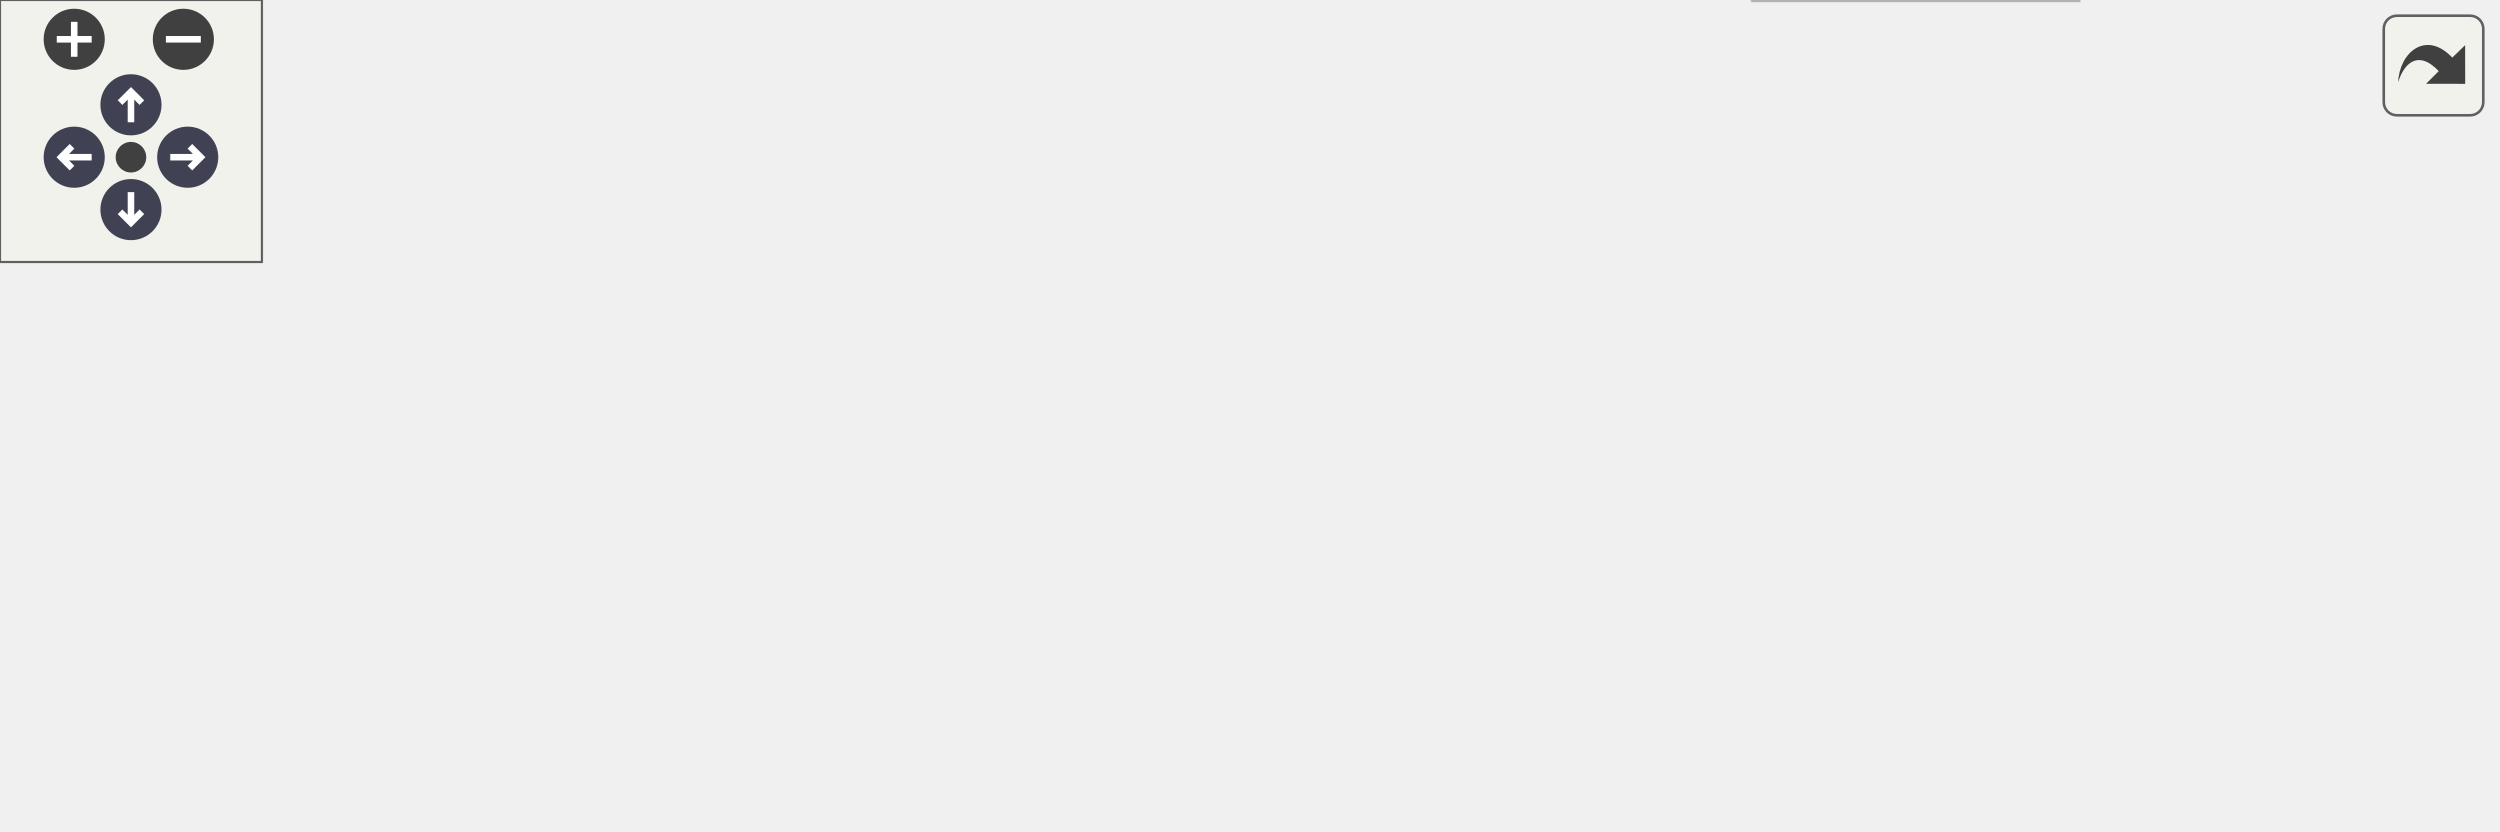
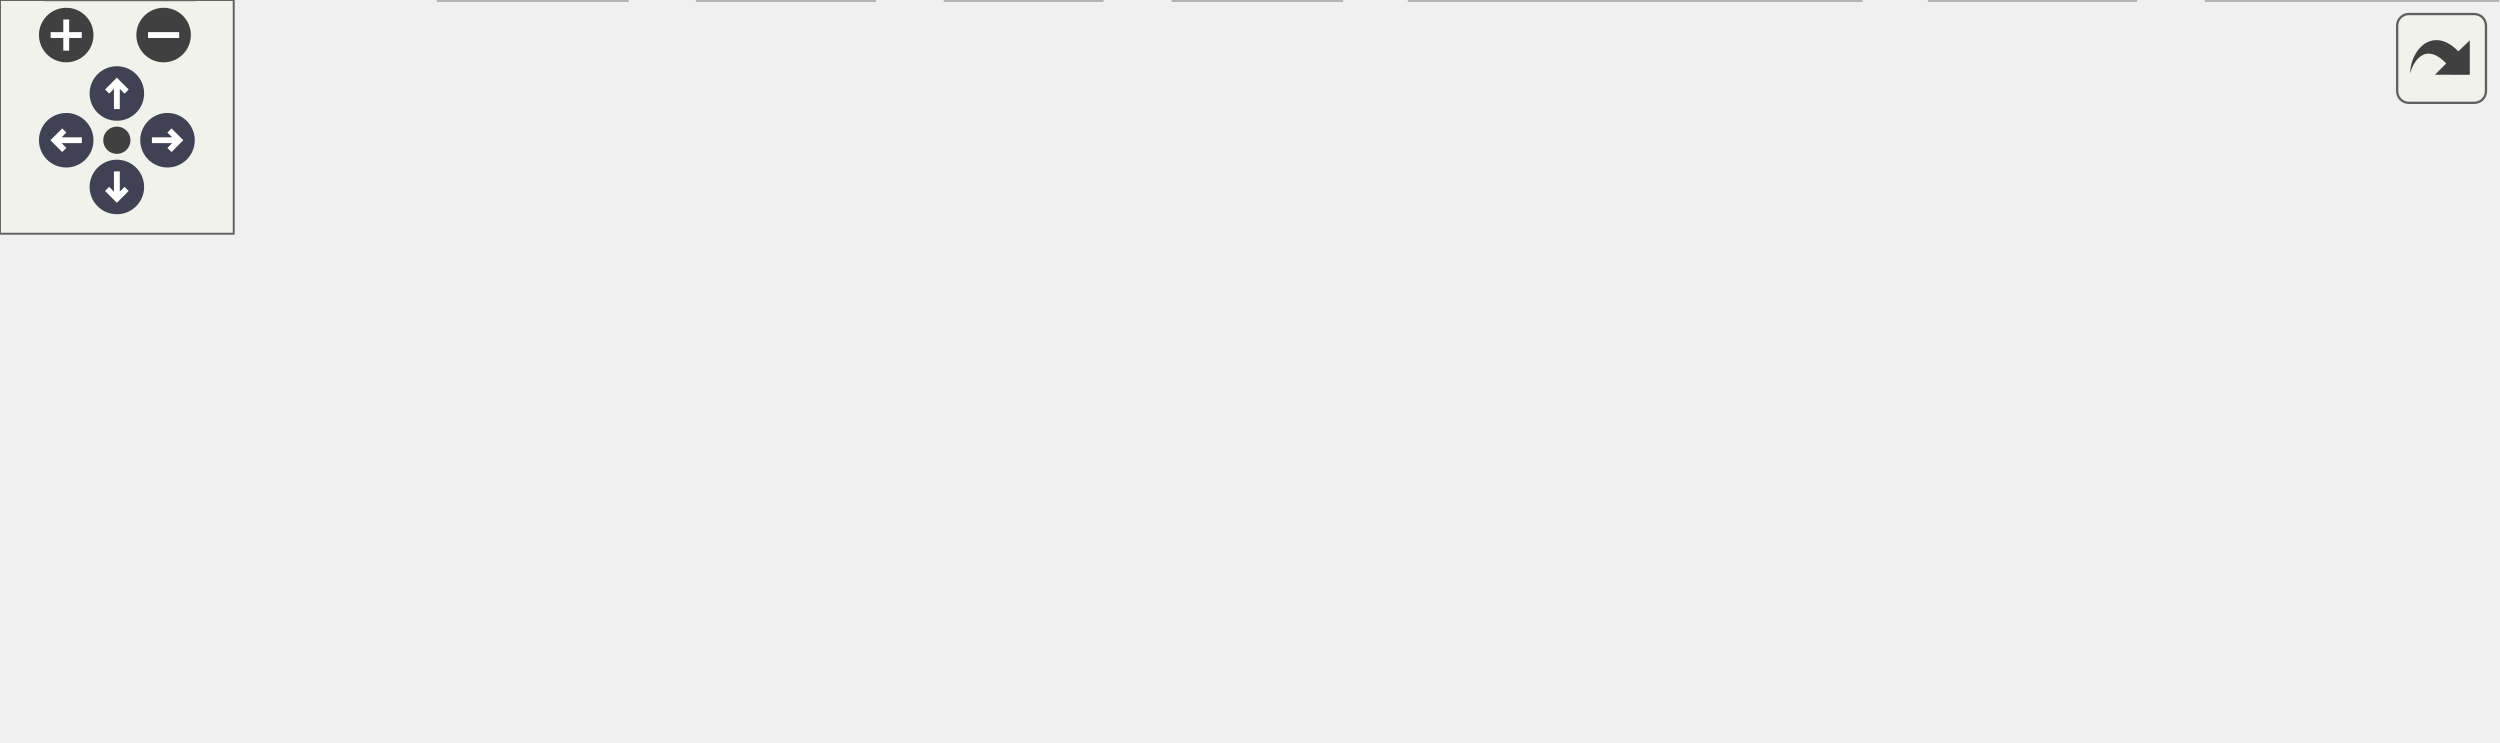
<svg xmlns="http://www.w3.org/2000/svg" xmlns:xlink="http://www.w3.org/1999/xlink" id="main" version="1.1" xml:space="preserve">
  <style type="text/css">
.node, .edge {opacity: 0.7;}
.node.selected, .edge.selected {opacity: 1;}
.edge:hover path { stroke: red; }
.edge:hover polygon { stroke: red; fill: red; }
</style>
  <defs>
    <circle id="rim" cx="0" cy="0" r="7" />
    <circle id="rim2" cx="0" cy="0" r="3.5" />
    <g id="zoomPlus">
      <use xlink:href="#rim" fill="#404040">
        <set attributeName="fill" to="#808080" begin="zoomplus.mouseover" end="zoomplus.mouseout" />
      </use>
      <path d="M-4,0h8M0,-4v8" fill="none" stroke="white" stroke-width="1.5" pointer-events="none" />
    </g>
    <g id="zoomMin">
      <use xlink:href="#rim" fill="#404040">
        <set attributeName="fill" to="#808080" begin="zoomminus.mouseover" end="zoomminus.mouseout" />
      </use>
      <path d="M-4,0h8" fill="none" stroke="white" stroke-width="1.5" pointer-events="none" />
    </g>
    <g id="arrowUp" transform="translate(30 24)">
      <use xlink:href="#rim" />
      <path pointer-events="none" fill="none" stroke="white" stroke-width="1.5" d="M0,-3.0v7 M-2.5,-0.5L0,-3.0L2.5,-0.5" />
    </g>
    <g id="arrowRight" transform="rotate(90) translate(36 -43)">
      <use xlink:href="#rim" />
      <path pointer-events="none" fill="none" stroke="white" stroke-width="1.5" d="M0,-3.0v7 M-2.5,-0.5L0,-3.0L2.5,-0.5" />
    </g>
    <g id="arrowDown" transform="rotate(180) translate(-30 -48)">
      <use xlink:href="#rim" />
      <path pointer-events="none" fill="none" stroke="white" stroke-width="1.5" d="M0,-3.0v7 M-2.5,-0.5L0,-3.0L2.5,-0.5" />
    </g>
    <g id="arrowLeft" transform="rotate(270) translate(-36 17)">
      <use xlink:href="#rim" />
      <path pointer-events="none" fill="none" stroke="white" stroke-width="1.5" d="M0,-3.0v7 M-2.5,-0.5L0,-3.0L2.5,-0.5" />
    </g>
    <g id="resetDef">
      <use xlink:href="#rim2" fill="#404040">
        <set attributeName="fill" to="#808080" begin="reset.mouseover" end="reset.mouseout" />
      </use>
    </g>
  </defs>
  <svg id="graph" class="graph">
    <g id="viewport">
      <g id="Node000001" class="node">
        <g id="a_Node000001">
          <a xlink:title=" ">
-             <polygon fill="#999999" stroke="#666666" points="287.75,-129.75 190,-129.75 190,-110.5 287.75,-110.5 287.75,-129.75" />
-             <text text-anchor="middle" x="238.88" y="-116.25" font-family="Helvetica,sans-Serif" font-size="10.00">src/Ioss_Getline.C</text>
+             <polygon fill="#999999" stroke="#666666" points="212.65,-129.75 114.9,-129.75 114.9,-110.5 212.65,-110.5 212.65,-129.75" />
+             <text text-anchor="middle" x="163.78" y="-116.25" font-family="Helvetica,sans-Serif" font-size="10.00">src/Ioss_Getline.C</text>
          </a>
        </g>
      </g>
      <g id="Node000002" class="node">
        <g id="a_Node000002">
          <a xlink:title=" ">
-             <polygon fill="#e0e0e0" stroke="#999999" points="37.75,-74.5 0,-74.5 0,-55.25 37.75,-55.25 37.75,-74.5" />
-             <text text-anchor="middle" x="18.88" y="-61" font-family="Helvetica,sans-Serif" font-size="10.00">array</text>
+             <polygon fill="#e0e0e0" stroke="#999999" points="49.65,-19.25 11.9,-19.25 11.9,0 49.65,0 49.65,-19.25" />
+             <text text-anchor="middle" x="30.78" y="-5.75" font-family="Helvetica,sans-Serif" font-size="10.00">array</text>
          </a>
        </g>
      </g>
      <g id="edge1_Node000001_Node000002" class="edge">
        <g id="a_edge1_Node000001_Node000002">
          <a xlink:title=" ">
-             <path fill="none" stroke="#63b8ff" d="M195.96,-110.06C159.27,-102.1 104.84,-89.83 48.93,-74.91" />
-             <polygon fill="#63b8ff" stroke="#63b8ff" points="50.13,-71.61 39.56,-72.39 48.31,-78.37 50.13,-71.61" />
+             <path fill="none" stroke="#63b8ff" d="M114.52,-111.9C72.94,-104.67 18.11,-92.09 4.78,-74.5 -5.8,-60.55 4.19,-41.69 14.7,-28.08" />
+             <polygon fill="#63b8ff" stroke="#63b8ff" points="17.08,-30.69 20.84,-20.79 11.73,-26.19 17.08,-30.69" />
          </a>
        </g>
      </g>
      <g id="Node000003" class="node">
        <g id="a_Node000003">
          <a xlink:title=" ">
-             <polygon fill="#e0e0e0" stroke="#999999" points="100.12,-74.5 55.62,-74.5 55.62,-55.25 100.12,-55.25 100.12,-74.5" />
-             <text text-anchor="middle" x="77.88" y="-61" font-family="Helvetica,sans-Serif" font-size="10.00">cstdlib</text>
+             <polygon fill="#e0e0e0" stroke="#999999" points="58.03,-74.5 13.53,-74.5 13.53,-55.25 58.03,-55.25 58.03,-74.5" />
+             <text text-anchor="middle" x="35.78" y="-61" font-family="Helvetica,sans-Serif" font-size="10.00">cstdlib</text>
          </a>
        </g>
      </g>
      <g id="edge2_Node000001_Node000003" class="edge">
        <g id="a_edge2_Node000001_Node000003">
          <a xlink:title=" ">
-             <path fill="none" stroke="#63b8ff" d="M211.56,-110.09C183.8,-100.91 140.76,-86.67 111.05,-76.85" />
-             <polygon fill="#63b8ff" stroke="#63b8ff" points="112.41,-73.61 101.81,-73.79 110.21,-80.26 112.41,-73.61" />
+             <path fill="none" stroke="#63b8ff" d="M142.06,-110.09C121.74,-101.64 91.13,-88.9 67.97,-79.27" />
+             <polygon fill="#63b8ff" stroke="#63b8ff" points="69.57,-76.14 58.99,-75.53 66.88,-82.61 69.57,-76.14" />
          </a>
        </g>
      </g>
      <g id="Node000004" class="node">
        <g id="a_Node000004">
          <a xlink:title=" ">
-             <polygon fill="#e0e0e0" stroke="#999999" points="163.5,-74.5 118.25,-74.5 118.25,-55.25 163.5,-55.25 163.5,-74.5" />
-             <text text-anchor="middle" x="140.88" y="-61" font-family="Helvetica,sans-Serif" font-size="10.00">cstring</text>
+             <polygon fill="#e0e0e0" stroke="#999999" points="121.4,-74.5 76.15,-74.5 76.15,-55.25 121.4,-55.25 121.4,-74.5" />
+             <text text-anchor="middle" x="98.78" y="-61" font-family="Helvetica,sans-Serif" font-size="10.00">cstring</text>
          </a>
        </g>
      </g>
      <g id="edge3_Node000001_Node000004" class="edge">
        <g id="a_edge3_Node000001_Node000004">
          <a xlink:title=" ">
-             <path fill="none" stroke="#63b8ff" d="M222.25,-110.09C207.19,-101.91 184.73,-89.71 167.22,-80.19" />
-             <polygon fill="#63b8ff" stroke="#63b8ff" points="169.37,-77.37 158.91,-75.68 166.03,-83.52 169.37,-77.37" />
+             <path fill="none" stroke="#63b8ff" d="M152.75,-110.09C143.35,-102.4 129.63,-91.15 118.37,-81.93" />
+             <polygon fill="#63b8ff" stroke="#63b8ff" points="120.76,-79.36 110.81,-75.73 116.33,-84.78 120.76,-79.36" />
          </a>
        </g>
      </g>
      <g id="Node000005" class="node">
        <g id="a_Node000005">
          <a xlink:title=" ">
-             <polygon fill="#e0e0e0" stroke="#999999" points="230,-74.5 181.75,-74.5 181.75,-55.25 230,-55.25 230,-74.5" />
-             <text text-anchor="middle" x="205.88" y="-61" font-family="Helvetica,sans-Serif" font-size="10.00">ctype.h</text>
+             <polygon fill="#e0e0e0" stroke="#999999" points="187.9,-74.5 139.65,-74.5 139.65,-55.25 187.9,-55.25 187.9,-74.5" />
+             <text text-anchor="middle" x="163.78" y="-61" font-family="Helvetica,sans-Serif" font-size="10.00">ctype.h</text>
          </a>
        </g>
      </g>
      <g id="edge4_Node000001_Node000005" class="edge">
        <g id="a_edge4_Node000001_Node000005">
          <a xlink:title=" ">
-             <path fill="none" stroke="#63b8ff" d="M233.43,-110.33C229.1,-103.36 222.91,-93.37 217.49,-84.62" />
-             <polygon fill="#63b8ff" stroke="#63b8ff" points="220.48,-82.8 212.24,-76.15 214.53,-86.49 220.48,-82.8" />
+             <path fill="none" stroke="#63b8ff" d="M163.78,-110.33C163.78,-103.82 163.78,-94.67 163.78,-86.37" />
+             <polygon fill="#63b8ff" stroke="#63b8ff" points="167.28,-86.37 163.78,-76.37 160.28,-86.37 167.28,-86.37" />
          </a>
        </g>
      </g>
      <g id="Node000006" class="node">
        <g id="a_Node000006">
          <a xlink:title=" ">
-             <polygon fill="#e0e0e0" stroke="#999999" points="298.12,-74.5 247.62,-74.5 247.62,-55.25 298.12,-55.25 298.12,-74.5" />
-             <text text-anchor="middle" x="272.88" y="-61" font-family="Helvetica,sans-Serif" font-size="10.00">unistd.h</text>
+             <polygon fill="#e0e0e0" stroke="#999999" points="256.03,-74.5 205.53,-74.5 205.53,-55.25 256.03,-55.25 256.03,-74.5" />
+             <text text-anchor="middle" x="230.78" y="-61" font-family="Helvetica,sans-Serif" font-size="10.00">unistd.h</text>
          </a>
        </g>
      </g>
      <g id="edge5_Node000001_Node000006" class="edge">
        <g id="a_edge5_Node000001_Node000006">
          <a xlink:title=" ">
-             <path fill="none" stroke="#63b8ff" d="M244.49,-110.33C248.99,-103.28 255.46,-93.15 261.09,-84.33" />
-             <polygon fill="#63b8ff" stroke="#63b8ff" points="263.89,-86.45 266.32,-76.13 257.99,-82.68 263.89,-86.45" />
+             <path fill="none" stroke="#63b8ff" d="M175.14,-110.09C184.82,-102.4 198.97,-91.15 210.58,-81.93" />
+             <polygon fill="#63b8ff" stroke="#63b8ff" points="212.74,-84.68 218.39,-75.72 208.39,-79.2 212.74,-84.68" />
          </a>
        </g>
      </g>
      <g id="Node000007" class="node">
        <g id="a_Node000007">
-           <a xlink:title=" ">
-             <polygon fill="#e0e0e0" stroke="#999999" points="381.25,-74.5 316.5,-74.5 316.5,-55.25 381.25,-55.25 381.25,-74.5" />
-             <text text-anchor="middle" x="348.88" y="-61" font-family="Helvetica,sans-Serif" font-size="10.00">sys/errno.h</text>
+           <a xlink:href="Ioss__CodeTypes_8h.html" target="_top" xlink:title=" ">
+             <polygon fill="white" stroke="#666666" points="371.65,-74.5 273.9,-74.5 273.9,-55.25 371.65,-55.25 371.65,-74.5" />
+             <text text-anchor="middle" x="322.78" y="-61" font-family="Helvetica,sans-Serif" font-size="10.00">Ioss_CodeTypes.h</text>
          </a>
        </g>
      </g>
      <g id="edge6_Node000001_Node000007" class="edge">
        <g id="a_edge6_Node000001_Node000007">
          <a xlink:title=" ">
-             <path fill="none" stroke="#63b8ff" d="M257.54,-110.09C274.6,-101.83 300.12,-89.48 319.85,-79.93" />
-             <polygon fill="#63b8ff" stroke="#63b8ff" points="321.29,-83.12 328.76,-75.61 318.24,-76.82 321.29,-83.12" />
+             <path fill="none" stroke="#63b8ff" d="M190.75,-110.09C216.67,-101.41 256.09,-88.21 285.11,-78.49" />
+             <polygon fill="#63b8ff" stroke="#63b8ff" points="285.86,-81.93 294.24,-75.43 283.64,-75.29 285.86,-81.93" />
+           </a>
+         </g>
+       </g>
+       <g id="Node000014" class="node">
+         <g id="a_Node000014">
+           <a xlink:href="Ioss__Getline_8h.html" target="_top" xlink:title=" ">
+             <polygon fill="white" stroke="#666666" points="555.28,-74.5 476.28,-74.5 476.28,-55.25 555.28,-55.25 555.28,-74.5" />
+             <text text-anchor="middle" x="515.78" y="-61" font-family="Helvetica,sans-Serif" font-size="10.00">Ioss_Getline.h</text>
+           </a>
+         </g>
+       </g>
+       <g id="edge14_Node000001_Node000014" class="edge">
+         <g id="a_edge14_Node000001_Node000014">
+           <a xlink:title=" ">
+             <path fill="none" stroke="#63b8ff" d="M213.09,-111.66C279.54,-101.61 397.23,-83.81 464.62,-73.61" />
+             <polygon fill="#63b8ff" stroke="#63b8ff" points="464.92,-77.11 474.29,-72.15 463.88,-70.19 464.92,-77.11" />
+           </a>
+         </g>
+       </g>
+       <g id="edge7_Node000007_Node000002" class="edge">
+         <g id="a_edge7_Node000007_Node000002">
+           <a xlink:title=" ">
+             <path fill="none" stroke="#63b8ff" d="M273.57,-54.9C212.78,-43.82 111.24,-25.3 60.93,-16.12" />
+             <polygon fill="#63b8ff" stroke="#63b8ff" points="61.82,-12.73 51.35,-14.38 60.56,-19.61 61.82,-12.73" />
          </a>
        </g>
      </g>
      <g id="Node000008" class="node">
        <g id="a_Node000008">
-           <a xlink:href="Ioss__Getline_8h.html" target="_top" xlink:title=" ">
-             <polygon fill="white" stroke="#666666" points="478.38,-74.5 399.38,-74.5 399.38,-55.25 478.38,-55.25 478.38,-74.5" />
-             <text text-anchor="middle" x="438.88" y="-61" font-family="Helvetica,sans-Serif" font-size="10.00">Ioss_Getline.h</text>
-           </a>
-         </g>
-       </g>
-       <g id="edge7_Node000001_Node000008" class="edge">
-         <g id="a_edge7_Node000001_Node000008">
-           <a xlink:title=" ">
-             <path fill="none" stroke="#63b8ff" d="M272.8,-110.09C306.13,-101.22 357.19,-87.62 393.89,-77.85" />
-             <polygon fill="#63b8ff" stroke="#63b8ff" points="394.56,-81.3 403.32,-75.34 392.75,-74.53 394.56,-81.3" />
+           <a xlink:title=" ">
+             <polygon fill="#e0e0e0" stroke="#999999" points="160.9,-19.25 112.65,-19.25 112.65,0 160.9,0 160.9,-19.25" />
+             <text text-anchor="middle" x="136.78" y="-5.75" font-family="Helvetica,sans-Serif" font-size="10.00">cstddef</text>
+           </a>
+         </g>
+       </g>
+       <g id="edge8_Node000007_Node000008" class="edge">
+         <g id="a_edge8_Node000007_Node000008">
+           <a xlink:title=" ">
+             <path fill="none" stroke="#63b8ff" d="M291.22,-54.84C258.26,-45.4 206.65,-30.63 172.28,-20.79" />
+             <polygon fill="#63b8ff" stroke="#63b8ff" points="173.37,-17.46 162.79,-18.07 171.45,-24.19 173.37,-17.46" />
+           </a>
+         </g>
+       </g>
+       <g id="Node000009" class="node">
+         <g id="a_Node000009">
+           <a xlink:title=" ">
+             <polygon fill="#e0e0e0" stroke="#999999" points="224.4,-19.25 179.15,-19.25 179.15,0 224.4,0 224.4,-19.25" />
+             <text text-anchor="middle" x="201.78" y="-5.75" font-family="Helvetica,sans-Serif" font-size="10.00">cstdint</text>
+           </a>
+         </g>
+       </g>
+       <g id="edge9_Node000007_Node000009" class="edge">
+         <g id="a_edge9_Node000007_Node000009">
+           <a xlink:title=" ">
+             <path fill="none" stroke="#63b8ff" d="M302.25,-54.84C283.21,-46.47 254.63,-33.88 232.8,-24.28" />
+             <polygon fill="#63b8ff" stroke="#63b8ff" points="234.35,-21.14 223.79,-20.31 231.53,-27.54 234.35,-21.14" />
          </a>
        </g>
      </g>
      <g id="Node000010" class="node">
        <g id="a_Node000010">
          <a xlink:title=" ">
-             <polygon fill="#e0e0e0" stroke="#999999" points="571.5,-74.5 496.25,-74.5 496.25,-55.25 571.5,-55.25 571.5,-74.5" />
-             <text text-anchor="middle" x="533.88" y="-61" font-family="Helvetica,sans-Serif" font-size="10.00">sys/termios.h</text>
-           </a>
-         </g>
-       </g>
-       <g id="edge9_Node000001_Node000010" class="edge">
-         <g id="a_edge9_Node000001_Node000010">
-           <a xlink:title=" ">
-             <path fill="none" stroke="#63b8ff" d="M288.03,-110.44C335.92,-101.94 411.08,-88.54 485.29,-74.96" />
-             <polygon fill="#63b8ff" stroke="#63b8ff" points="485.53,-78.48 494.74,-73.23 484.27,-71.59 485.53,-78.48" />
-           </a>
-         </g>
-       </g>
-       <g id="Node000009" class="node">
-         <g id="a_Node000009">
-           <a xlink:title=" ">
-             <polygon fill="#e0e0e0" stroke="#999999" points="476.12,-19.25 401.62,-19.25 401.62,0 476.12,0 476.12,-19.25" />
-             <text text-anchor="middle" x="438.88" y="-5.75" font-family="Helvetica,sans-Serif" font-size="10.00">ioss_export.h</text>
-           </a>
-         </g>
-       </g>
-       <g id="edge8_Node000008_Node000009" class="edge">
-         <g id="a_edge8_Node000008_Node000009">
-           <a xlink:title=" ">
-             <path fill="none" stroke="#63b8ff" d="M438.88,-55.08C438.88,-48.57 438.88,-39.42 438.88,-31.12" />
-             <polygon fill="#63b8ff" stroke="#63b8ff" points="442.38,-31.12 438.88,-21.12 435.38,-31.12 442.38,-31.12" />
+             <polygon fill="#e0e0e0" stroke="#999999" points="282.78,-19.25 242.78,-19.25 242.78,0 282.78,0 282.78,-19.25" />
+             <text text-anchor="middle" x="262.78" y="-5.75" font-family="Helvetica,sans-Serif" font-size="10.00">string</text>
+           </a>
+         </g>
+       </g>
+       <g id="edge10_Node000007_Node000010" class="edge">
+         <g id="a_edge10_Node000007_Node000010">
+           <a xlink:title=" ">
+             <path fill="none" stroke="#63b8ff" d="M312.6,-54.84C304.01,-47.22 291.51,-36.12 281.17,-26.95" />
+             <polygon fill="#63b8ff" stroke="#63b8ff" points="283.74,-24.55 273.94,-20.53 279.09,-29.79 283.74,-24.55" />
+           </a>
+         </g>
+       </g>
+       <g id="Node000011" class="node">
+         <g id="a_Node000011">
+           <a xlink:title=" ">
+             <polygon fill="#e0e0e0" stroke="#999999" points="344.28,-19.25 301.28,-19.25 301.28,0 344.28,0 344.28,-19.25" />
+             <text text-anchor="middle" x="322.78" y="-5.75" font-family="Helvetica,sans-Serif" font-size="10.00">vector</text>
+           </a>
+         </g>
+       </g>
+       <g id="edge11_Node000007_Node000011" class="edge">
+         <g id="a_edge11_Node000007_Node000011">
+           <a xlink:title=" ">
+             <path fill="none" stroke="#63b8ff" d="M322.78,-55.08C322.78,-48.57 322.78,-39.42 322.78,-31.12" />
+             <polygon fill="#63b8ff" stroke="#63b8ff" points="326.28,-31.12 322.78,-21.12 319.28,-31.12 326.28,-31.12" />
+           </a>
+         </g>
+       </g>
+       <g id="Node000012" class="node">
+         <g id="a_Node000012">
+           <a xlink:title=" ">
+             <polygon fill="#e0e0e0" stroke="#999999" points="477.65,-19.25 361.9,-19.25 361.9,0 477.65,0 477.65,-19.25" />
+             <text text-anchor="middle" x="419.78" y="-5.75" font-family="Helvetica,sans-Serif" font-size="10.00">SEACASIoss_config.h</text>
+           </a>
+         </g>
+       </g>
+       <g id="edge12_Node000007_Node000012" class="edge">
+         <g id="a_edge12_Node000007_Node000012">
+           <a xlink:title=" ">
+             <path fill="none" stroke="#63b8ff" d="M339.23,-54.84C354,-46.73 375.95,-34.68 393.21,-25.21" />
+             <polygon fill="#63b8ff" stroke="#63b8ff" points="394.83,-28.31 401.91,-20.43 391.46,-22.18 394.83,-28.31" />
+           </a>
+         </g>
+       </g>
+       <g id="Node000013" class="node">
+         <g id="a_Node000013">
+           <a xlink:title=" ">
+             <polygon fill="#e0e0e0" stroke="#999999" points="548.15,-19.25 495.4,-19.25 495.4,0 548.15,0 548.15,-19.25" />
+             <text text-anchor="middle" x="521.78" y="-5.75" font-family="Helvetica,sans-Serif" font-size="10.00">complex</text>
+           </a>
+         </g>
+       </g>
+       <g id="edge13_Node000007_Node000013" class="edge">
+         <g id="a_edge13_Node000007_Node000013">
+           <a xlink:title=" ">
+             <path fill="none" stroke="#63b8ff" d="M356.53,-54.84C392.01,-45.35 447.66,-30.46 484.43,-20.62" />
+             <polygon fill="#63b8ff" stroke="#63b8ff" points="484.97,-24.1 493.73,-18.13 483.16,-17.33 484.97,-24.1" />
+           </a>
+         </g>
+       </g>
+       <g id="Node000015" class="node">
+         <g id="a_Node000015">
+           <a xlink:title=" ">
+             <polygon fill="#e0e0e0" stroke="#999999" points="641.03,-19.25 566.53,-19.25 566.53,0 641.03,0 641.03,-19.25" />
+             <text text-anchor="middle" x="603.78" y="-5.75" font-family="Helvetica,sans-Serif" font-size="10.00">ioss_export.h</text>
+           </a>
+         </g>
+       </g>
+       <g id="edge15_Node000014_Node000015" class="edge">
+         <g id="a_edge15_Node000014_Node000015">
+           <a xlink:title=" ">
+             <path fill="none" stroke="#63b8ff" d="M530.7,-54.84C543.98,-46.81 563.64,-34.91 579.23,-25.48" />
+             <polygon fill="#63b8ff" stroke="#63b8ff" points="580.74,-28.66 587.48,-20.49 577.11,-22.67 580.74,-28.66" />
          </a>
        </g>
      </g>
    </g>
  </svg>
  <g id="navigator" transform="translate(0 0)" fill="#404254">
    <rect fill="#f2f5e9" fill-opacity="0.5" stroke="#606060" stroke-width=".5" x="0" y="0" width="60" height="60" />
    <use id="zoomplus" xlink:href="#zoomPlus" x="17" y="9" />
    <use id="zoomminus" xlink:href="#zoomMin" x="42" y="9" />
    <use id="reset" xlink:href="#resetDef" x="30" y="36" />
    <use id="arrowup" xlink:href="#arrowUp" x="0" y="0" />
    <use id="arrowright" xlink:href="#arrowRight" x="0" y="0" />
    <use id="arrowdown" xlink:href="#arrowDown" x="0" y="0" />
    <use id="arrowleft" xlink:href="#arrowLeft" x="0" y="0" />
  </g>
  <svg viewBox="0 0 15 15" width="100%" height="30px" preserveAspectRatio="xMaxYMin meet">
    <g id="arrow_out" transform="scale(0.3 0.3)">
      <a xlink:href="Ioss__Getline_8C__incl_org.svg" target="_base">
        <rect id="button" ry="5" rx="5" y="6" x="6" height="38" width="38" fill="#f2f5e9" fill-opacity="0.5" stroke="#606060" stroke-width="1.0" />
        <path id="arrow" d="M 11.5,31.437 C 11.94,20.098 22.043,11.323 32.159,21.979 L 37.069,17.246 C 37.069,17.246 37.088,32 37.088,32 L 22.16,31.978 C 22.16,31.978 26.998,27.14 26.998,27.14 C 18.529,18.264 13.292,25.23 11.5,31.437 z" style="fill:#404040;" />
      </a>
    </g>
  </svg>
  <style type="text/css">

[data-mouse-over-selected='false'] { opacity: 0.7; }
[data-mouse-over-selected='true']  { opacity: 1.0; }

</style>
</svg>
